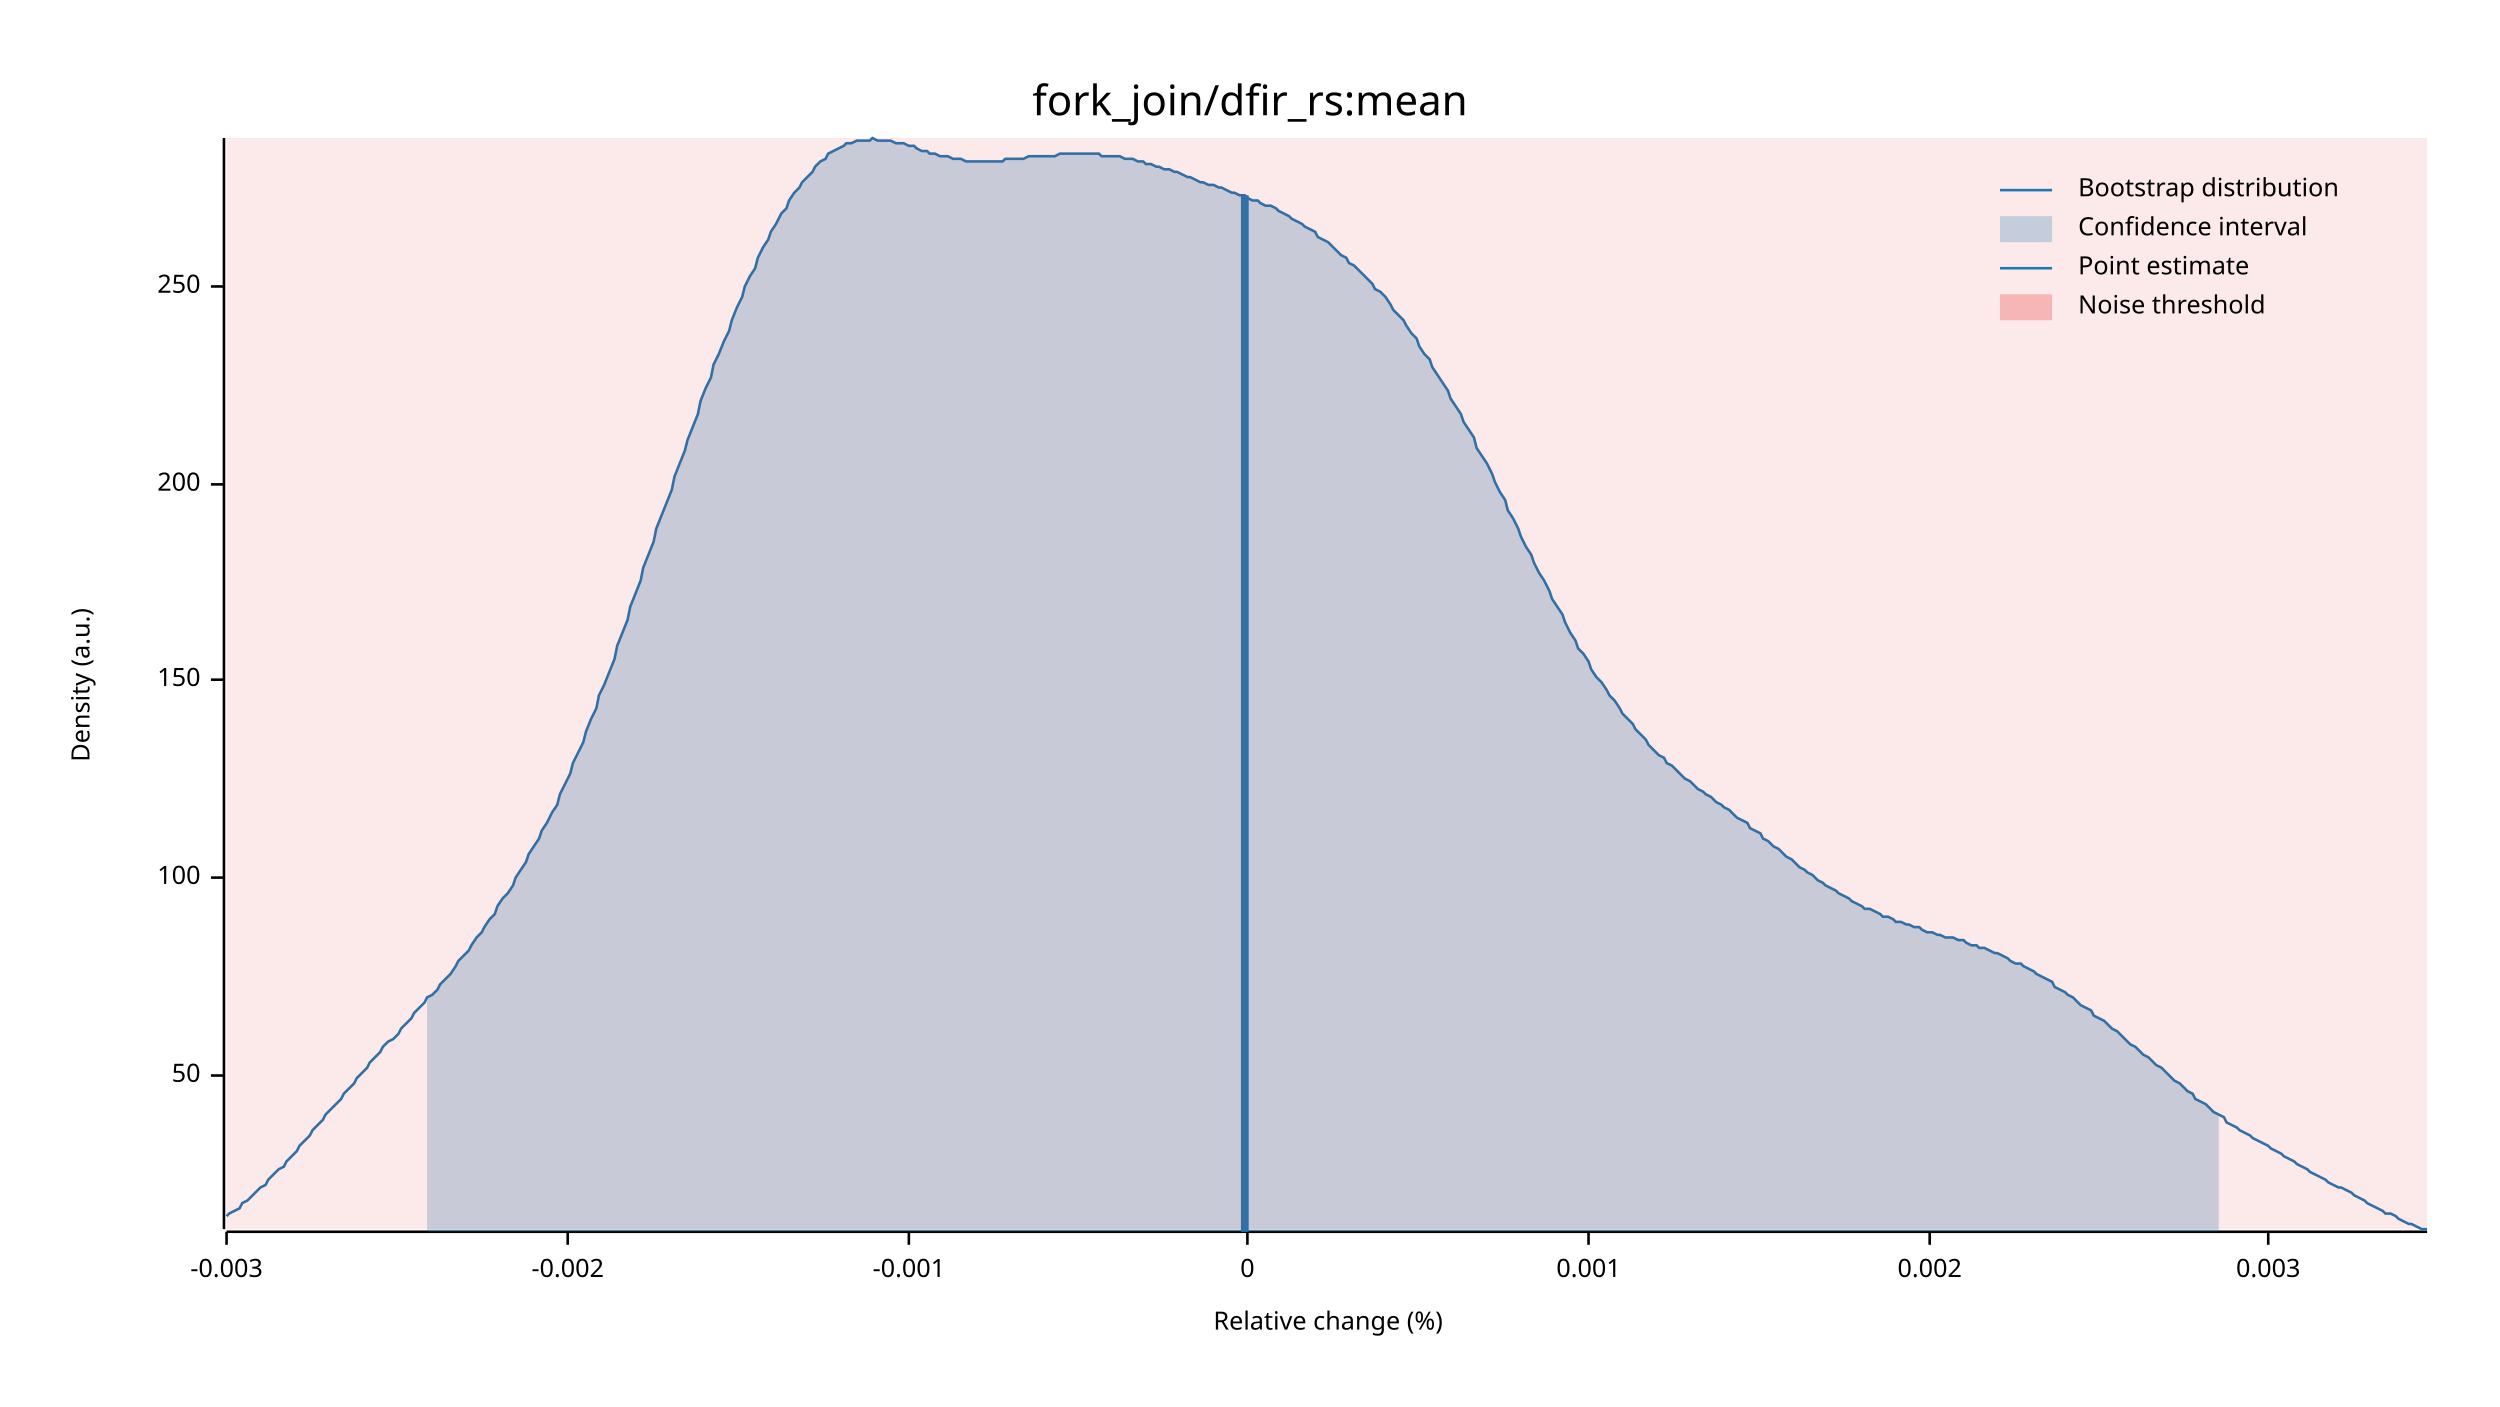
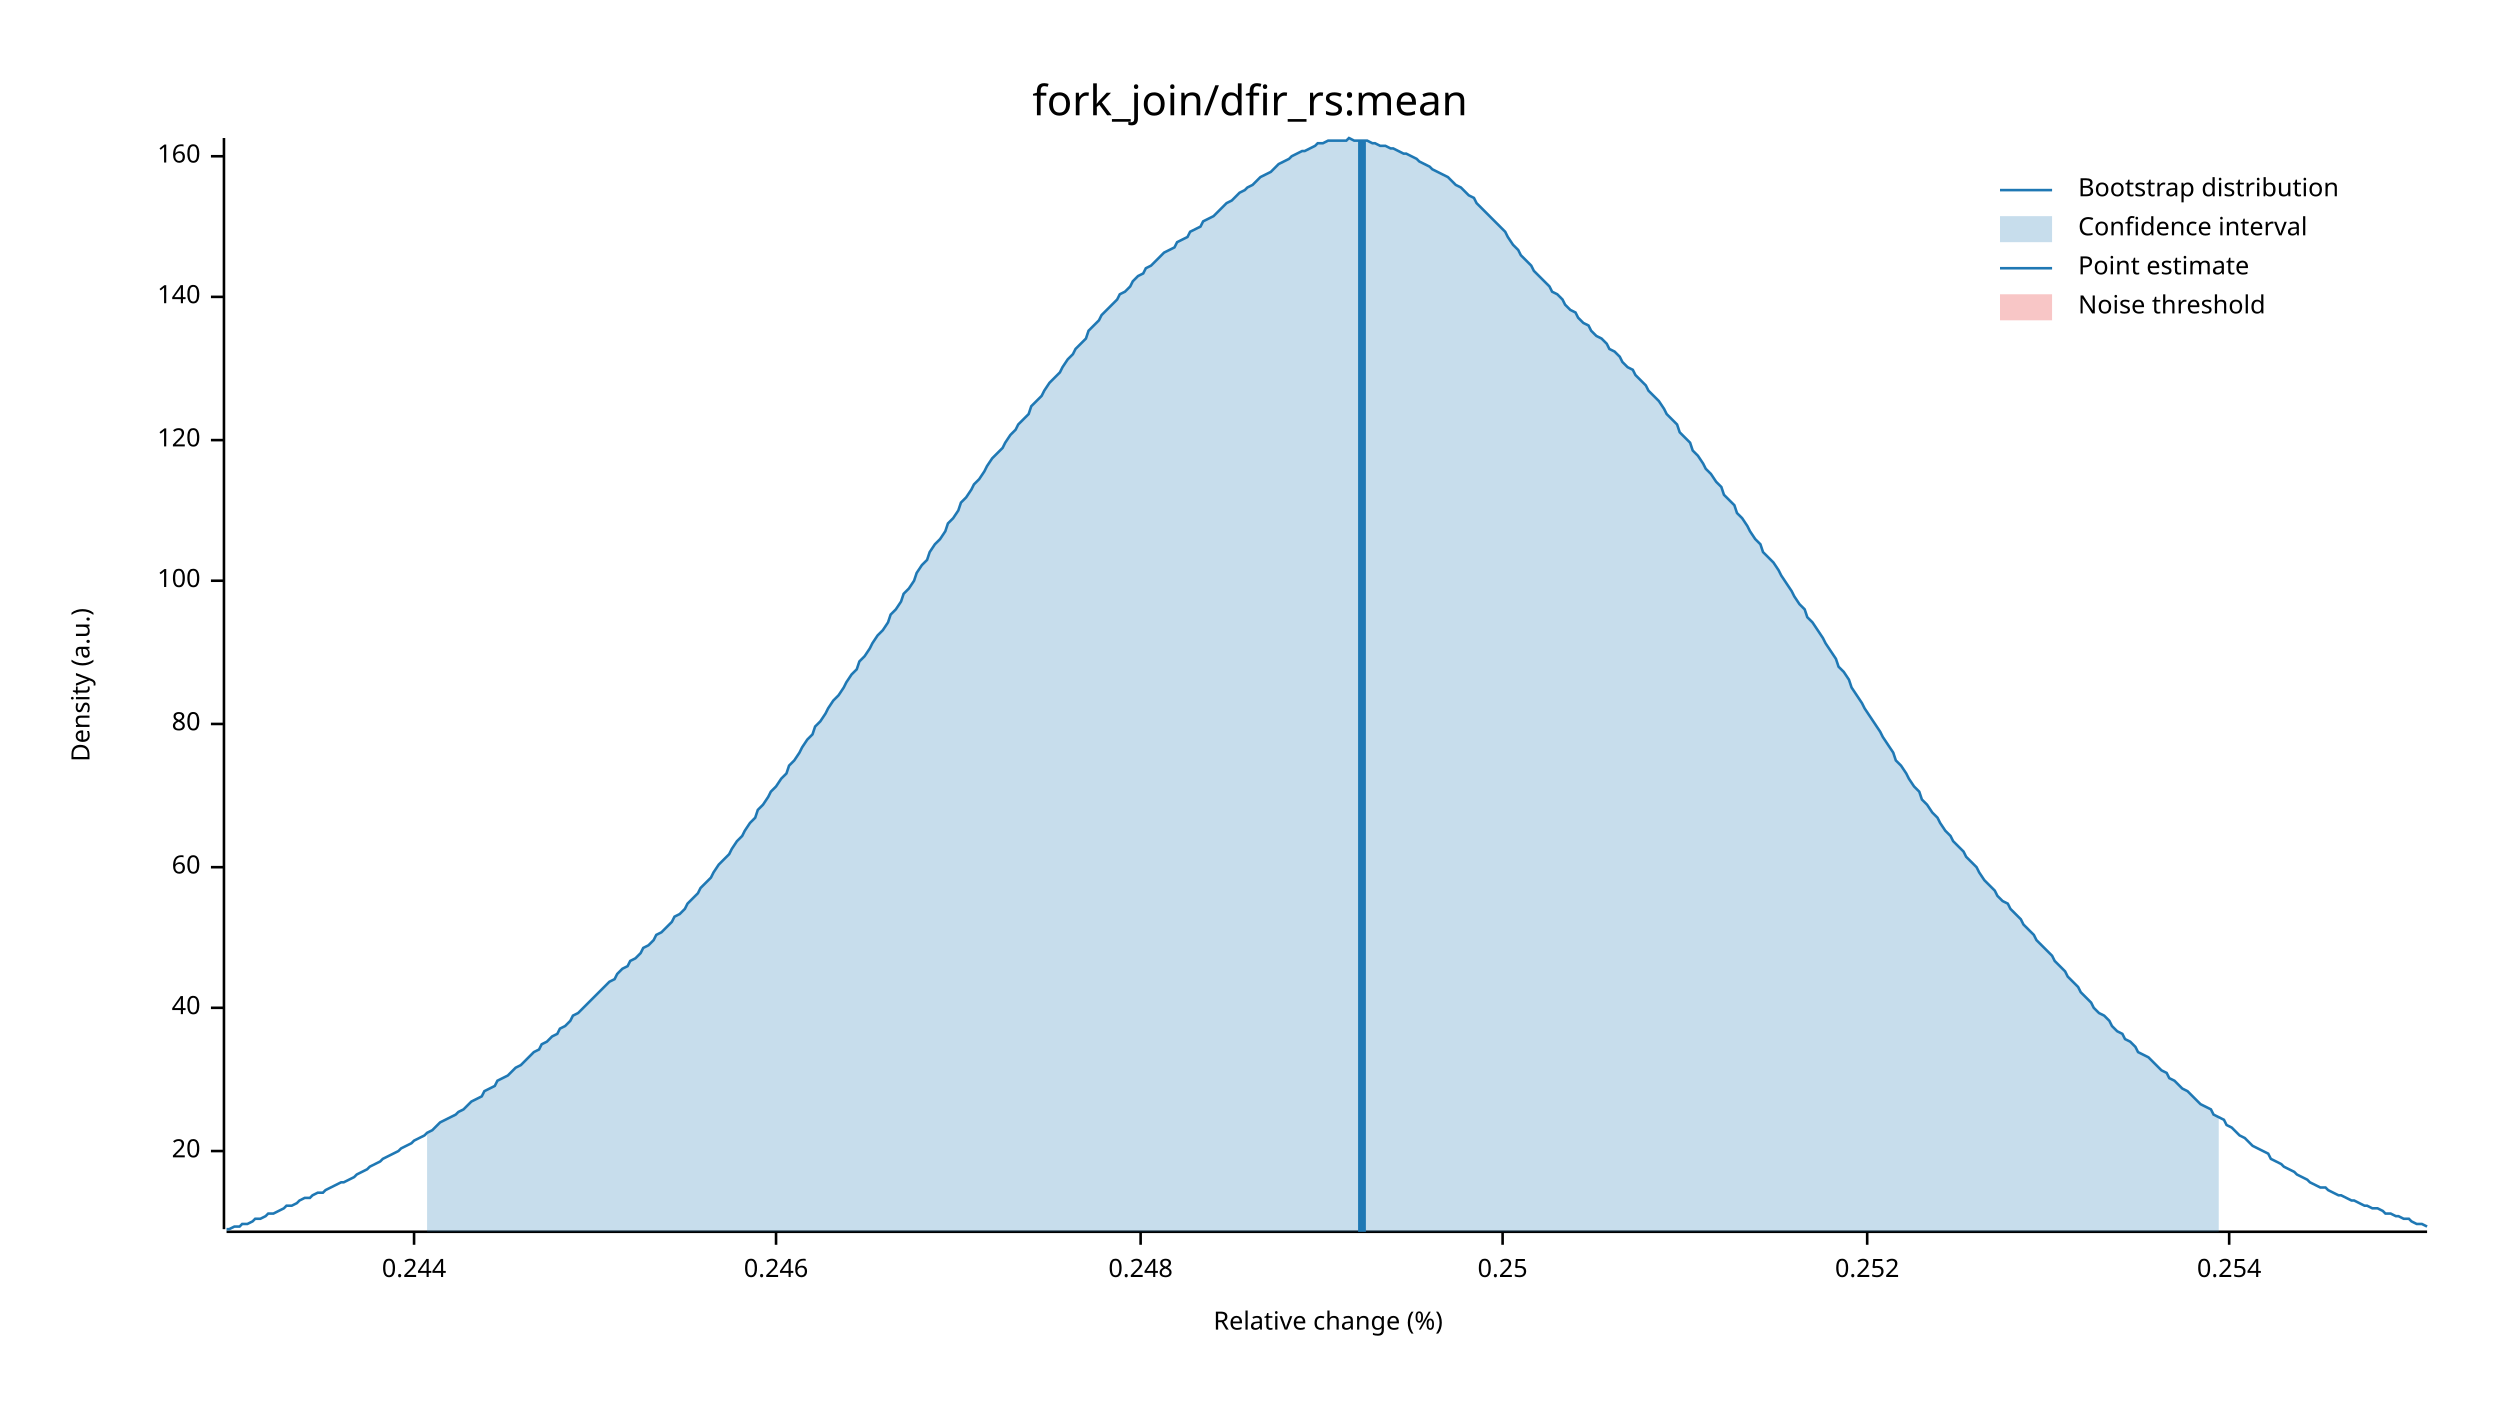
<svg xmlns="http://www.w3.org/2000/svg" width="960" height="540" viewBox="0 0 960 540">
  <text x="480" y="32" dy="0.76em" text-anchor="middle" font-family="sans-serif" font-size="16.129" opacity="1" fill="#000000">
fork_join/dfir_rs:mean
</text>
  <text x="27" y="263" dy="0.76em" text-anchor="middle" font-family="sans-serif" font-size="9.677" opacity="1" fill="#000000" transform="rotate(270, 27, 263)">
Density (a.u.)
</text>
  <text x="510" y="513" dy="-0.5ex" text-anchor="middle" font-family="sans-serif" font-size="9.677" opacity="1" fill="#000000">
Relative change (%)
</text>
  <polyline fill="none" opacity="1" stroke="#000000" stroke-width="1" points="86,53 86,472 " />
-   <text x="77" y="413" dy="0.5ex" text-anchor="end" font-family="sans-serif" font-size="9.677" opacity="1" fill="#000000">
- 50
+   <text x="77" y="442" dy="0.5ex" text-anchor="end" font-family="sans-serif" font-size="9.677" opacity="1" fill="#000000">
+ 20
</text>
-   <polyline fill="none" opacity="1" stroke="#000000" stroke-width="1" points="81,413 86,413 " />
-   <text x="77" y="337" dy="0.5ex" text-anchor="end" font-family="sans-serif" font-size="9.677" opacity="1" fill="#000000">
+   <polyline fill="none" opacity="1" stroke="#000000" stroke-width="1" points="81,442 86,442 " />
+   <text x="77" y="387" dy="0.5ex" text-anchor="end" font-family="sans-serif" font-size="9.677" opacity="1" fill="#000000">
+ 40
+ </text>
+   <polyline fill="none" opacity="1" stroke="#000000" stroke-width="1" points="81,387 86,387 " />
+   <text x="77" y="333" dy="0.5ex" text-anchor="end" font-family="sans-serif" font-size="9.677" opacity="1" fill="#000000">
+ 60
+ </text>
+   <polyline fill="none" opacity="1" stroke="#000000" stroke-width="1" points="81,333 86,333 " />
+   <text x="77" y="278" dy="0.5ex" text-anchor="end" font-family="sans-serif" font-size="9.677" opacity="1" fill="#000000">
+ 80
+ </text>
+   <polyline fill="none" opacity="1" stroke="#000000" stroke-width="1" points="81,278 86,278 " />
+   <text x="77" y="223" dy="0.5ex" text-anchor="end" font-family="sans-serif" font-size="9.677" opacity="1" fill="#000000">
100
</text>
-   <polyline fill="none" opacity="1" stroke="#000000" stroke-width="1" points="81,337 86,337 " />
-   <text x="77" y="261" dy="0.5ex" text-anchor="end" font-family="sans-serif" font-size="9.677" opacity="1" fill="#000000">
- 150
+   <polyline fill="none" opacity="1" stroke="#000000" stroke-width="1" points="81,223 86,223 " />
+   <text x="77" y="169" dy="0.5ex" text-anchor="end" font-family="sans-serif" font-size="9.677" opacity="1" fill="#000000">
+ 120
</text>
-   <polyline fill="none" opacity="1" stroke="#000000" stroke-width="1" points="81,261 86,261 " />
-   <text x="77" y="186" dy="0.5ex" text-anchor="end" font-family="sans-serif" font-size="9.677" opacity="1" fill="#000000">
- 200
+   <polyline fill="none" opacity="1" stroke="#000000" stroke-width="1" points="81,169 86,169 " />
+   <text x="77" y="114" dy="0.5ex" text-anchor="end" font-family="sans-serif" font-size="9.677" opacity="1" fill="#000000">
+ 140
</text>
-   <polyline fill="none" opacity="1" stroke="#000000" stroke-width="1" points="81,186 86,186 " />
-   <text x="77" y="110" dy="0.5ex" text-anchor="end" font-family="sans-serif" font-size="9.677" opacity="1" fill="#000000">
- 250
+   <polyline fill="none" opacity="1" stroke="#000000" stroke-width="1" points="81,114 86,114 " />
+   <text x="77" y="60" dy="0.5ex" text-anchor="end" font-family="sans-serif" font-size="9.677" opacity="1" fill="#000000">
+ 160
</text>
-   <polyline fill="none" opacity="1" stroke="#000000" stroke-width="1" points="81,110 86,110 " />
+   <polyline fill="none" opacity="1" stroke="#000000" stroke-width="1" points="81,60 86,60 " />
  <polyline fill="none" opacity="1" stroke="#000000" stroke-width="1" points="87,473 932,473 " />
-   <text x="87" y="483" dy="0.76em" text-anchor="middle" font-family="sans-serif" font-size="9.677" opacity="1" fill="#000000">
- -0.003
+   <text x="159" y="483" dy="0.76em" text-anchor="middle" font-family="sans-serif" font-size="9.677" opacity="1" fill="#000000">
+ 0.244
</text>
-   <polyline fill="none" opacity="1" stroke="#000000" stroke-width="1" points="87,473 87,478 " />
-   <text x="218" y="483" dy="0.76em" text-anchor="middle" font-family="sans-serif" font-size="9.677" opacity="1" fill="#000000">
- -0.002
+   <polyline fill="none" opacity="1" stroke="#000000" stroke-width="1" points="159,473 159,478 " />
+   <text x="298" y="483" dy="0.76em" text-anchor="middle" font-family="sans-serif" font-size="9.677" opacity="1" fill="#000000">
+ 0.246
</text>
-   <polyline fill="none" opacity="1" stroke="#000000" stroke-width="1" points="218,473 218,478 " />
-   <text x="349" y="483" dy="0.76em" text-anchor="middle" font-family="sans-serif" font-size="9.677" opacity="1" fill="#000000">
- -0.001
+   <polyline fill="none" opacity="1" stroke="#000000" stroke-width="1" points="298,473 298,478 " />
+   <text x="438" y="483" dy="0.76em" text-anchor="middle" font-family="sans-serif" font-size="9.677" opacity="1" fill="#000000">
+ 0.248
</text>
-   <polyline fill="none" opacity="1" stroke="#000000" stroke-width="1" points="349,473 349,478 " />
-   <text x="479" y="483" dy="0.76em" text-anchor="middle" font-family="sans-serif" font-size="9.677" opacity="1" fill="#000000">
- 0
+   <polyline fill="none" opacity="1" stroke="#000000" stroke-width="1" points="438,473 438,478 " />
+   <text x="577" y="483" dy="0.76em" text-anchor="middle" font-family="sans-serif" font-size="9.677" opacity="1" fill="#000000">
+ 0.25
</text>
-   <polyline fill="none" opacity="1" stroke="#000000" stroke-width="1" points="479,473 479,478 " />
-   <text x="610" y="483" dy="0.76em" text-anchor="middle" font-family="sans-serif" font-size="9.677" opacity="1" fill="#000000">
- 0.001
+   <polyline fill="none" opacity="1" stroke="#000000" stroke-width="1" points="577,473 577,478 " />
+   <text x="717" y="483" dy="0.76em" text-anchor="middle" font-family="sans-serif" font-size="9.677" opacity="1" fill="#000000">
+ 0.252
</text>
-   <polyline fill="none" opacity="1" stroke="#000000" stroke-width="1" points="610,473 610,478 " />
-   <text x="741" y="483" dy="0.76em" text-anchor="middle" font-family="sans-serif" font-size="9.677" opacity="1" fill="#000000">
- 0.002
+   <polyline fill="none" opacity="1" stroke="#000000" stroke-width="1" points="717,473 717,478 " />
+   <text x="856" y="483" dy="0.76em" text-anchor="middle" font-family="sans-serif" font-size="9.677" opacity="1" fill="#000000">
+ 0.254
</text>
-   <polyline fill="none" opacity="1" stroke="#000000" stroke-width="1" points="741,473 741,478 " />
-   <text x="871" y="483" dy="0.76em" text-anchor="middle" font-family="sans-serif" font-size="9.677" opacity="1" fill="#000000">
- 0.003
- </text>
-   <polyline fill="none" opacity="1" stroke="#000000" stroke-width="1" points="871,473 871,478 " />
-   <polyline fill="none" opacity="1" stroke="#1F78B4" stroke-width="1" points="87,467 88,466 90,465 92,464 93,462 95,461 97,459 98,458 100,456 102,455 103,453 105,451 107,449 109,448 110,446 112,444 114,442 115,440 117,438 119,436 120,434 122,432 124,430 125,428 127,426 129,424 131,422 132,420 134,418 136,416 137,414 139,412 141,410 142,408 144,406 146,404 147,402 149,400 151,399 153,397 154,395 156,393 158,391 159,389 161,387 163,385 164,383 166,382 168,380 169,378 171,376 173,374 175,371 176,369 178,367 180,365 181,363 183,360 185,358 186,356 188,353 190,351 191,348 193,345 195,343 197,340 198,337 200,334 202,331 203,328 205,325 207,322 208,319 210,316 212,312 214,309 215,305 217,301 219,297 220,293 222,289 224,285 225,281 227,276 229,272 230,267 232,263 234,258 236,253 237,248 239,243 241,238 242,233 244,228 246,223 247,218 249,213 251,208 252,203 254,198 256,193 258,188 259,183 261,178 263,173 264,169 266,164 268,159 269,154 271,149 273,145 274,140 276,136 278,131 280,127 281,123 283,118 285,114 286,110 288,106 290,103 291,99 293,95 295,92 296,89 298,86 300,82 302,80 303,77 305,74 307,72 308,70 310,68 312,66 313,64 315,62 317,61 318,59 320,58 322,57 324,56 325,55 327,55 329,54 330,54 332,54 334,54 335,53 337,54 339,54 341,54 342,54 344,55 346,55 347,55 349,56 351,56 352,57 354,58 356,58 357,59 359,59 361,60 363,60 364,60 366,61 368,61 369,61 371,62 373,62 374,62 376,62 378,62 379,62 381,62 383,62 385,62 386,61 388,61 390,61 391,61 393,61 395,60 396,60 398,60 400,60 401,60 403,60 405,60 407,59 408,59 410,59 412,59 413,59 415,59 417,59 418,59 420,59 422,59 423,60 425,60 427,60 429,60 430,60 432,61 434,61 435,61 437,62 439,62 440,63 442,63 444,64 445,64 447,65 449,65 451,66 452,66 454,67 456,68 457,68 459,69 461,70 462,70 464,71 466,71 468,72 469,72 471,73 473,74 474,74 476,75 478,75 479,76 481,77 483,77 484,78 486,79 488,79 490,80 491,81 493,82 495,83 496,84 498,85 500,86 501,87 503,88 505,89 506,91 508,92 510,93 512,95 513,96 515,98 517,99 518,101 520,102 522,104 523,105 525,107 527,109 528,111 530,112 532,114 534,117 535,119 537,121 539,123 540,125 542,128 544,130 545,133 547,136 549,138 550,141 552,144 554,147 556,150 557,153 559,156 561,159 562,162 564,165 566,168 567,172 569,175 571,178 573,182 574,185 576,189 578,192 579,196 581,199 583,203 584,206 586,210 588,213 589,216 591,220 593,223 595,227 596,230 598,233 600,236 601,239 603,243 605,246 606,249 608,251 610,254 611,257 613,260 615,262 617,265 618,267 620,269 622,272 623,274 625,276 627,278 628,280 630,282 632,284 633,286 635,288 637,290 639,291 640,293 642,294 644,296 645,297 647,299 649,300 650,301 652,303 654,304 655,305 657,306 659,308 661,309 662,310 664,311 666,313 667,314 669,315 671,316 672,318 674,319 676,320 677,322 679,323 681,325 683,326 684,327 686,329 688,330 689,331 691,333 693,334 694,335 696,336 698,338 700,339 701,340 703,341 705,342 706,343 708,344 710,345 711,346 713,347 715,348 716,349 718,349 720,350 722,351 723,352 725,352 727,353 728,354 730,354 732,355 733,355 735,356 737,356 738,357 740,358 742,358 744,359 745,359 747,360 749,360 750,360 752,361 754,361 755,362 757,363 759,363 760,364 762,364 764,365 766,366 767,366 769,367 771,368 772,369 774,370 776,370 777,371 779,372 781,373 782,374 784,375 786,376 788,377 789,379 791,380 793,381 794,382 796,383 798,385 799,386 801,387 803,388 804,390 806,391 808,392 810,394 811,395 813,396 815,398 816,399 818,401 820,402 821,403 823,405 825,406 827,408 828,409 830,410 832,412 833,413 835,415 837,416 838,417 840,419 842,420 843,422 845,423 847,424 849,426 850,427 852,428 854,429 855,431 857,432 859,433 860,434 862,435 864,436 865,437 867,438 869,439 871,440 872,441 874,442 876,443 877,444 879,445 881,446 882,447 884,448 886,449 887,450 889,451 891,452 893,453 894,454 896,455 898,456 899,456 901,457 903,458 904,459 906,460 908,461 909,462 911,463 913,464 915,465 916,466 918,466 920,467 921,468 923,469 925,470 926,470 928,471 930,472 932,472 " />
-   <polygon opacity="0.25" fill="#1F78B4" points="164,383 166,382 168,380 169,378 171,376 173,374 175,371 176,369 178,367 180,365 181,363 183,360 185,358 186,356 188,353 190,351 191,348 193,345 195,343 197,340 198,337 200,334 202,331 203,328 205,325 207,322 208,319 210,316 212,312 214,309 215,305 217,301 219,297 220,293 222,289 224,285 225,281 227,276 229,272 230,267 232,263 234,258 236,253 237,248 239,243 241,238 242,233 244,228 246,223 247,218 249,213 251,208 252,203 254,198 256,193 258,188 259,183 261,178 263,173 264,169 266,164 268,159 269,154 271,149 273,145 274,140 276,136 278,131 280,127 281,123 283,118 285,114 286,110 288,106 290,103 291,99 293,95 295,92 296,89 298,86 300,82 302,80 303,77 305,74 307,72 308,70 310,68 312,66 313,64 315,62 317,61 318,59 320,58 322,57 324,56 325,55 327,55 329,54 330,54 332,54 334,54 335,53 337,54 339,54 341,54 342,54 344,55 346,55 347,55 349,56 351,56 352,57 354,58 356,58 357,59 359,59 361,60 363,60 364,60 366,61 368,61 369,61 371,62 373,62 374,62 376,62 378,62 379,62 381,62 383,62 385,62 386,61 388,61 390,61 391,61 393,61 395,60 396,60 398,60 400,60 401,60 403,60 405,60 407,59 408,59 410,59 412,59 413,59 415,59 417,59 418,59 420,59 422,59 423,60 425,60 427,60 429,60 430,60 432,61 434,61 435,61 437,62 439,62 440,63 442,63 444,64 445,64 447,65 449,65 451,66 452,66 454,67 456,68 457,68 459,69 461,70 462,70 464,71 466,71 468,72 469,72 471,73 473,74 474,74 476,75 478,75 479,76 481,77 483,77 484,78 486,79 488,79 490,80 491,81 493,82 495,83 496,84 498,85 500,86 501,87 503,88 505,89 506,91 508,92 510,93 512,95 513,96 515,98 517,99 518,101 520,102 522,104 523,105 525,107 527,109 528,111 530,112 532,114 534,117 535,119 537,121 539,123 540,125 542,128 544,130 545,133 547,136 549,138 550,141 552,144 554,147 556,150 557,153 559,156 561,159 562,162 564,165 566,168 567,172 569,175 571,178 573,182 574,185 576,189 578,192 579,196 581,199 583,203 584,206 586,210 588,213 589,216 591,220 593,223 595,227 596,230 598,233 600,236 601,239 603,243 605,246 606,249 608,251 610,254 611,257 613,260 615,262 617,265 618,267 620,269 622,272 623,274 625,276 627,278 628,280 630,282 632,284 633,286 635,288 637,290 639,291 640,293 642,294 644,296 645,297 647,299 649,300 650,301 652,303 654,304 655,305 657,306 659,308 661,309 662,310 664,311 666,313 667,314 669,315 671,316 672,318 674,319 676,320 677,322 679,323 681,325 683,326 684,327 686,329 688,330 689,331 691,333 693,334 694,335 696,336 698,338 700,339 701,340 703,341 705,342 706,343 708,344 710,345 711,346 713,347 715,348 716,349 718,349 720,350 722,351 723,352 725,352 727,353 728,354 730,354 732,355 733,355 735,356 737,356 738,357 740,358 742,358 744,359 745,359 747,360 749,360 750,360 752,361 754,361 755,362 757,363 759,363 760,364 762,364 764,365 766,366 767,366 769,367 771,368 772,369 774,370 776,370 777,371 779,372 781,373 782,374 784,375 786,376 788,377 789,379 791,380 793,381 794,382 796,383 798,385 799,386 801,387 803,388 804,390 806,391 808,392 810,394 811,395 813,396 815,398 816,399 818,401 820,402 821,403 823,405 825,406 827,408 828,409 830,410 832,412 833,413 835,415 837,416 838,417 840,419 842,420 843,422 845,423 847,424 849,426 850,427 852,428 852,473 164,473 " />
-   <polyline fill="none" opacity="1" stroke="#1F78B4" stroke-width="3" points="478,473 478,75 " />
-   <rect x="87" y="53" width="845" height="419" opacity="0.1" fill="#E31A1C" stroke="none" />
+   <polyline fill="none" opacity="1" stroke="#000000" stroke-width="1" points="856,473 856,478 " />
+   <polyline fill="none" opacity="1" stroke="#1F78B4" stroke-width="1" points="87,472 88,472 90,471 92,471 93,470 95,470 97,469 98,468 100,468 102,467 103,466 105,466 107,465 109,464 110,463 112,463 114,462 115,461 117,460 119,460 120,459 122,458 124,458 125,457 127,456 129,455 131,454 132,454 134,453 136,452 137,451 139,450 141,449 142,448 144,447 146,446 147,445 149,444 151,443 153,442 154,441 156,440 158,439 159,438 161,437 163,436 164,435 166,434 168,432 169,431 171,430 173,429 175,428 176,427 178,426 180,424 181,423 183,422 185,421 186,419 188,418 190,417 191,415 193,414 195,413 197,411 198,410 200,409 202,407 203,406 205,404 207,403 208,401 210,400 212,398 214,397 215,395 217,394 219,392 220,390 222,389 224,387 225,386 227,384 229,382 230,381 232,379 234,377 236,376 237,374 239,372 241,371 242,369 244,368 246,366 247,364 249,363 251,361 252,359 254,358 256,356 258,354 259,352 261,351 263,349 264,347 266,345 268,343 269,341 271,339 273,337 274,335 276,332 278,330 280,328 281,326 283,323 285,321 286,319 288,316 290,314 291,311 293,309 295,306 296,304 298,302 300,299 302,297 303,294 305,292 307,289 308,287 310,284 312,282 313,279 315,277 317,274 318,272 320,269 322,267 324,264 325,262 327,259 329,257 330,254 332,252 334,249 335,247 337,244 339,242 341,239 342,236 344,234 346,231 347,228 349,226 351,223 352,220 354,217 356,215 357,212 359,209 361,207 363,204 364,201 366,199 368,196 369,193 371,191 373,188 374,186 376,184 378,181 379,179 381,176 383,174 385,172 386,170 388,167 390,165 391,163 393,161 395,159 396,156 398,154 400,152 401,150 403,147 405,145 407,143 408,141 410,138 412,136 413,134 415,132 417,130 418,127 420,125 422,123 423,121 425,119 427,117 429,115 430,113 432,112 434,110 435,108 437,106 439,105 440,103 442,102 444,100 445,99 447,97 449,96 451,95 452,93 454,92 456,91 457,89 459,88 461,87 462,85 464,84 466,83 468,81 469,80 471,78 473,77 474,76 476,74 478,73 479,72 481,71 483,69 484,68 486,67 488,66 490,64 491,63 493,62 495,61 496,60 498,59 500,58 501,58 503,57 505,56 506,55 508,55 510,54 512,54 513,54 515,54 517,54 518,53 520,54 522,54 523,54 525,54 527,55 528,55 530,56 532,56 534,57 535,57 537,58 539,59 540,59 542,60 544,61 545,62 547,63 549,64 550,65 552,66 554,67 556,68 557,69 559,71 561,72 562,73 564,75 566,76 567,78 569,80 571,82 573,84 574,85 576,87 578,89 579,91 581,94 583,96 584,98 586,100 588,102 589,104 591,106 593,108 595,110 596,112 598,113 600,115 601,117 603,119 605,120 606,122 608,124 610,125 611,127 613,129 615,130 617,132 618,134 620,135 622,137 623,139 625,141 627,142 628,144 630,146 632,148 633,150 635,152 637,154 639,157 640,159 642,161 644,163 645,166 647,168 649,170 650,173 652,175 654,178 655,180 657,182 659,185 661,187 662,190 664,192 666,194 667,197 669,199 671,202 672,204 674,207 676,209 677,212 679,214 681,216 683,219 684,221 686,224 688,227 689,229 691,232 693,234 694,237 696,239 698,242 700,245 701,247 703,250 705,253 706,256 708,258 710,261 711,264 713,267 715,270 716,272 718,275 720,278 722,281 723,283 725,286 727,289 728,292 730,294 732,297 733,299 735,302 737,304 738,307 740,309 742,312 744,314 745,316 747,319 749,321 750,323 752,325 754,327 755,329 757,331 759,333 760,335 762,338 764,340 766,342 767,344 769,346 771,347 772,349 774,351 776,353 777,355 779,357 781,359 782,361 784,363 786,365 788,367 789,369 791,371 793,373 794,375 796,377 798,379 799,381 801,383 803,385 804,387 806,389 808,390 810,392 811,394 813,396 815,397 816,399 818,400 820,402 821,404 823,405 825,406 827,408 828,409 830,411 832,412 833,414 835,415 837,417 838,418 840,419 842,421 843,422 845,424 847,425 849,426 850,428 852,429 854,430 855,432 857,433 859,435 860,436 862,437 864,439 865,440 867,441 869,442 871,443 872,445 874,446 876,447 877,448 879,449 881,450 882,451 884,452 886,453 887,454 889,455 891,456 893,456 894,457 896,458 898,459 899,459 901,460 903,461 904,461 906,462 908,463 909,463 911,464 913,464 915,465 916,466 918,466 920,467 921,467 923,468 925,468 926,469 928,470 930,470 932,471 " />
+   <polygon opacity="0.25" fill="#1F78B4" points="164,435 166,434 168,432 169,431 171,430 173,429 175,428 176,427 178,426 180,424 181,423 183,422 185,421 186,419 188,418 190,417 191,415 193,414 195,413 197,411 198,410 200,409 202,407 203,406 205,404 207,403 208,401 210,400 212,398 214,397 215,395 217,394 219,392 220,390 222,389 224,387 225,386 227,384 229,382 230,381 232,379 234,377 236,376 237,374 239,372 241,371 242,369 244,368 246,366 247,364 249,363 251,361 252,359 254,358 256,356 258,354 259,352 261,351 263,349 264,347 266,345 268,343 269,341 271,339 273,337 274,335 276,332 278,330 280,328 281,326 283,323 285,321 286,319 288,316 290,314 291,311 293,309 295,306 296,304 298,302 300,299 302,297 303,294 305,292 307,289 308,287 310,284 312,282 313,279 315,277 317,274 318,272 320,269 322,267 324,264 325,262 327,259 329,257 330,254 332,252 334,249 335,247 337,244 339,242 341,239 342,236 344,234 346,231 347,228 349,226 351,223 352,220 354,217 356,215 357,212 359,209 361,207 363,204 364,201 366,199 368,196 369,193 371,191 373,188 374,186 376,184 378,181 379,179 381,176 383,174 385,172 386,170 388,167 390,165 391,163 393,161 395,159 396,156 398,154 400,152 401,150 403,147 405,145 407,143 408,141 410,138 412,136 413,134 415,132 417,130 418,127 420,125 422,123 423,121 425,119 427,117 429,115 430,113 432,112 434,110 435,108 437,106 439,105 440,103 442,102 444,100 445,99 447,97 449,96 451,95 452,93 454,92 456,91 457,89 459,88 461,87 462,85 464,84 466,83 468,81 469,80 471,78 473,77 474,76 476,74 478,73 479,72 481,71 483,69 484,68 486,67 488,66 490,64 491,63 493,62 495,61 496,60 498,59 500,58 501,58 503,57 505,56 506,55 508,55 510,54 512,54 513,54 515,54 517,54 518,53 520,54 522,54 523,54 525,54 527,55 528,55 530,56 532,56 534,57 535,57 537,58 539,59 540,59 542,60 544,61 545,62 547,63 549,64 550,65 552,66 554,67 556,68 557,69 559,71 561,72 562,73 564,75 566,76 567,78 569,80 571,82 573,84 574,85 576,87 578,89 579,91 581,94 583,96 584,98 586,100 588,102 589,104 591,106 593,108 595,110 596,112 598,113 600,115 601,117 603,119 605,120 606,122 608,124 610,125 611,127 613,129 615,130 617,132 618,134 620,135 622,137 623,139 625,141 627,142 628,144 630,146 632,148 633,150 635,152 637,154 639,157 640,159 642,161 644,163 645,166 647,168 649,170 650,173 652,175 654,178 655,180 657,182 659,185 661,187 662,190 664,192 666,194 667,197 669,199 671,202 672,204 674,207 676,209 677,212 679,214 681,216 683,219 684,221 686,224 688,227 689,229 691,232 693,234 694,237 696,239 698,242 700,245 701,247 703,250 705,253 706,256 708,258 710,261 711,264 713,267 715,270 716,272 718,275 720,278 722,281 723,283 725,286 727,289 728,292 730,294 732,297 733,299 735,302 737,304 738,307 740,309 742,312 744,314 745,316 747,319 749,321 750,323 752,325 754,327 755,329 757,331 759,333 760,335 762,338 764,340 766,342 767,344 769,346 771,347 772,349 774,351 776,353 777,355 779,357 781,359 782,361 784,363 786,365 788,367 789,369 791,371 793,373 794,375 796,377 798,379 799,381 801,383 803,385 804,387 806,389 808,390 810,392 811,394 813,396 815,397 816,399 818,400 820,402 821,404 823,405 825,406 827,408 828,409 830,411 832,412 833,414 835,415 837,417 838,418 840,419 842,421 843,422 845,424 847,425 849,426 850,428 852,429 852,473 164,473 " />
+   <polyline fill="none" opacity="1" stroke="#1F78B4" stroke-width="3" points="523,473 523,54 " />
+   <rect x="509" y="53" width="0" height="419" opacity="0.1" fill="#E31A1C" stroke="none" />
  <text x="798" y="68" dy="0.76em" text-anchor="start" font-family="sans-serif" font-size="9.677" opacity="1" fill="#000000">
Bootstrap distribution
</text>
  <text x="798" y="83" dy="0.76em" text-anchor="start" font-family="sans-serif" font-size="9.677" opacity="1" fill="#000000">
Confidence interval
</text>
  <text x="798" y="98" dy="0.76em" text-anchor="start" font-family="sans-serif" font-size="9.677" opacity="1" fill="#000000">
Point estimate
</text>
  <text x="798" y="113" dy="0.76em" text-anchor="start" font-family="sans-serif" font-size="9.677" opacity="1" fill="#000000">
Noise threshold
</text>
  <polyline fill="none" opacity="1" stroke="#1F78B4" stroke-width="1" points="768,73 788,73 " />
  <rect x="768" y="83" width="20" height="10" opacity="0.25" fill="#1F78B4" stroke="none" />
  <polyline fill="none" opacity="1" stroke="#1F78B4" stroke-width="1" points="768,103 788,103 " />
  <rect x="768" y="113" width="20" height="10" opacity="0.25" fill="#E31A1C" stroke="none" />
</svg>
